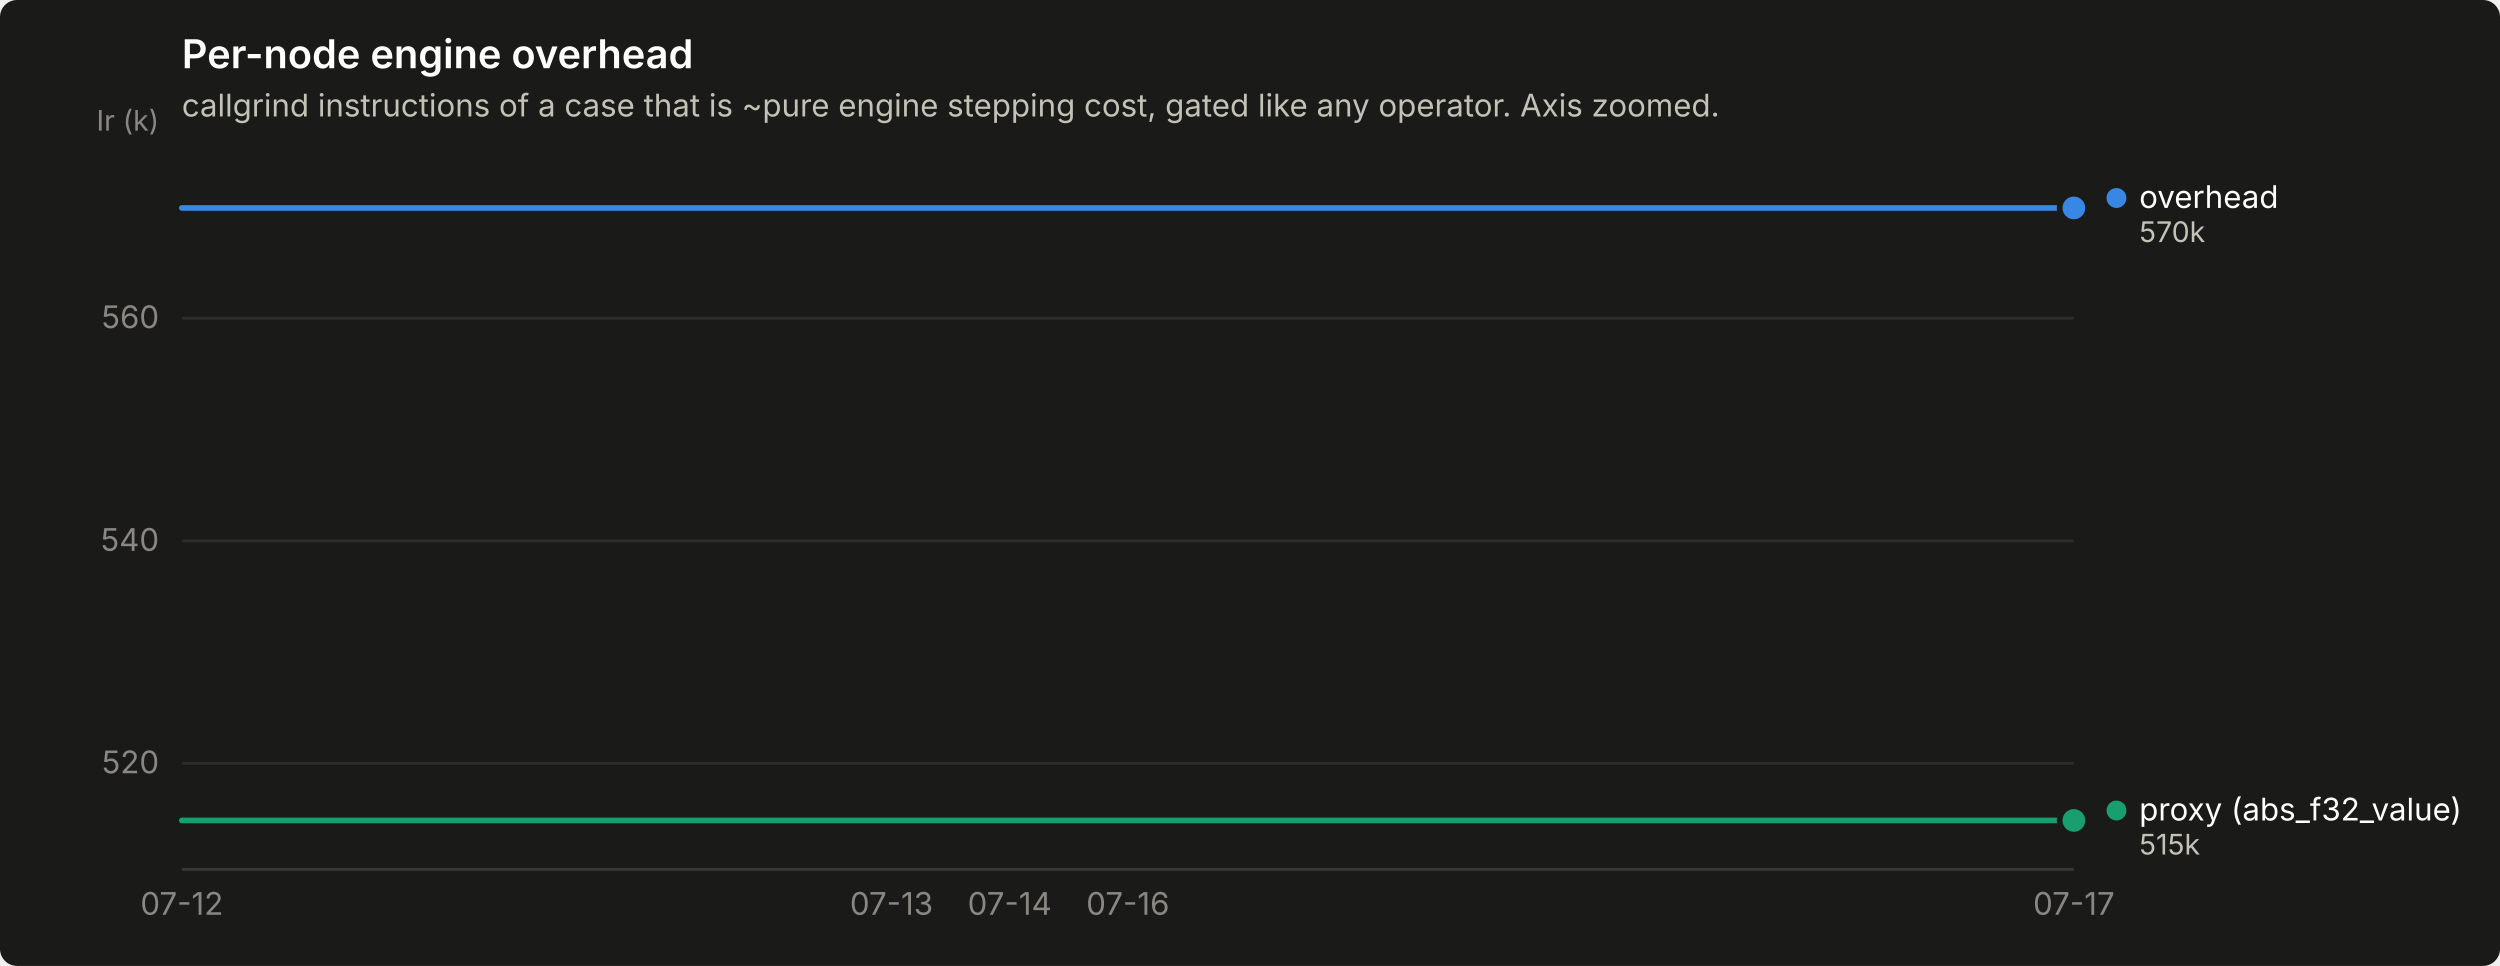
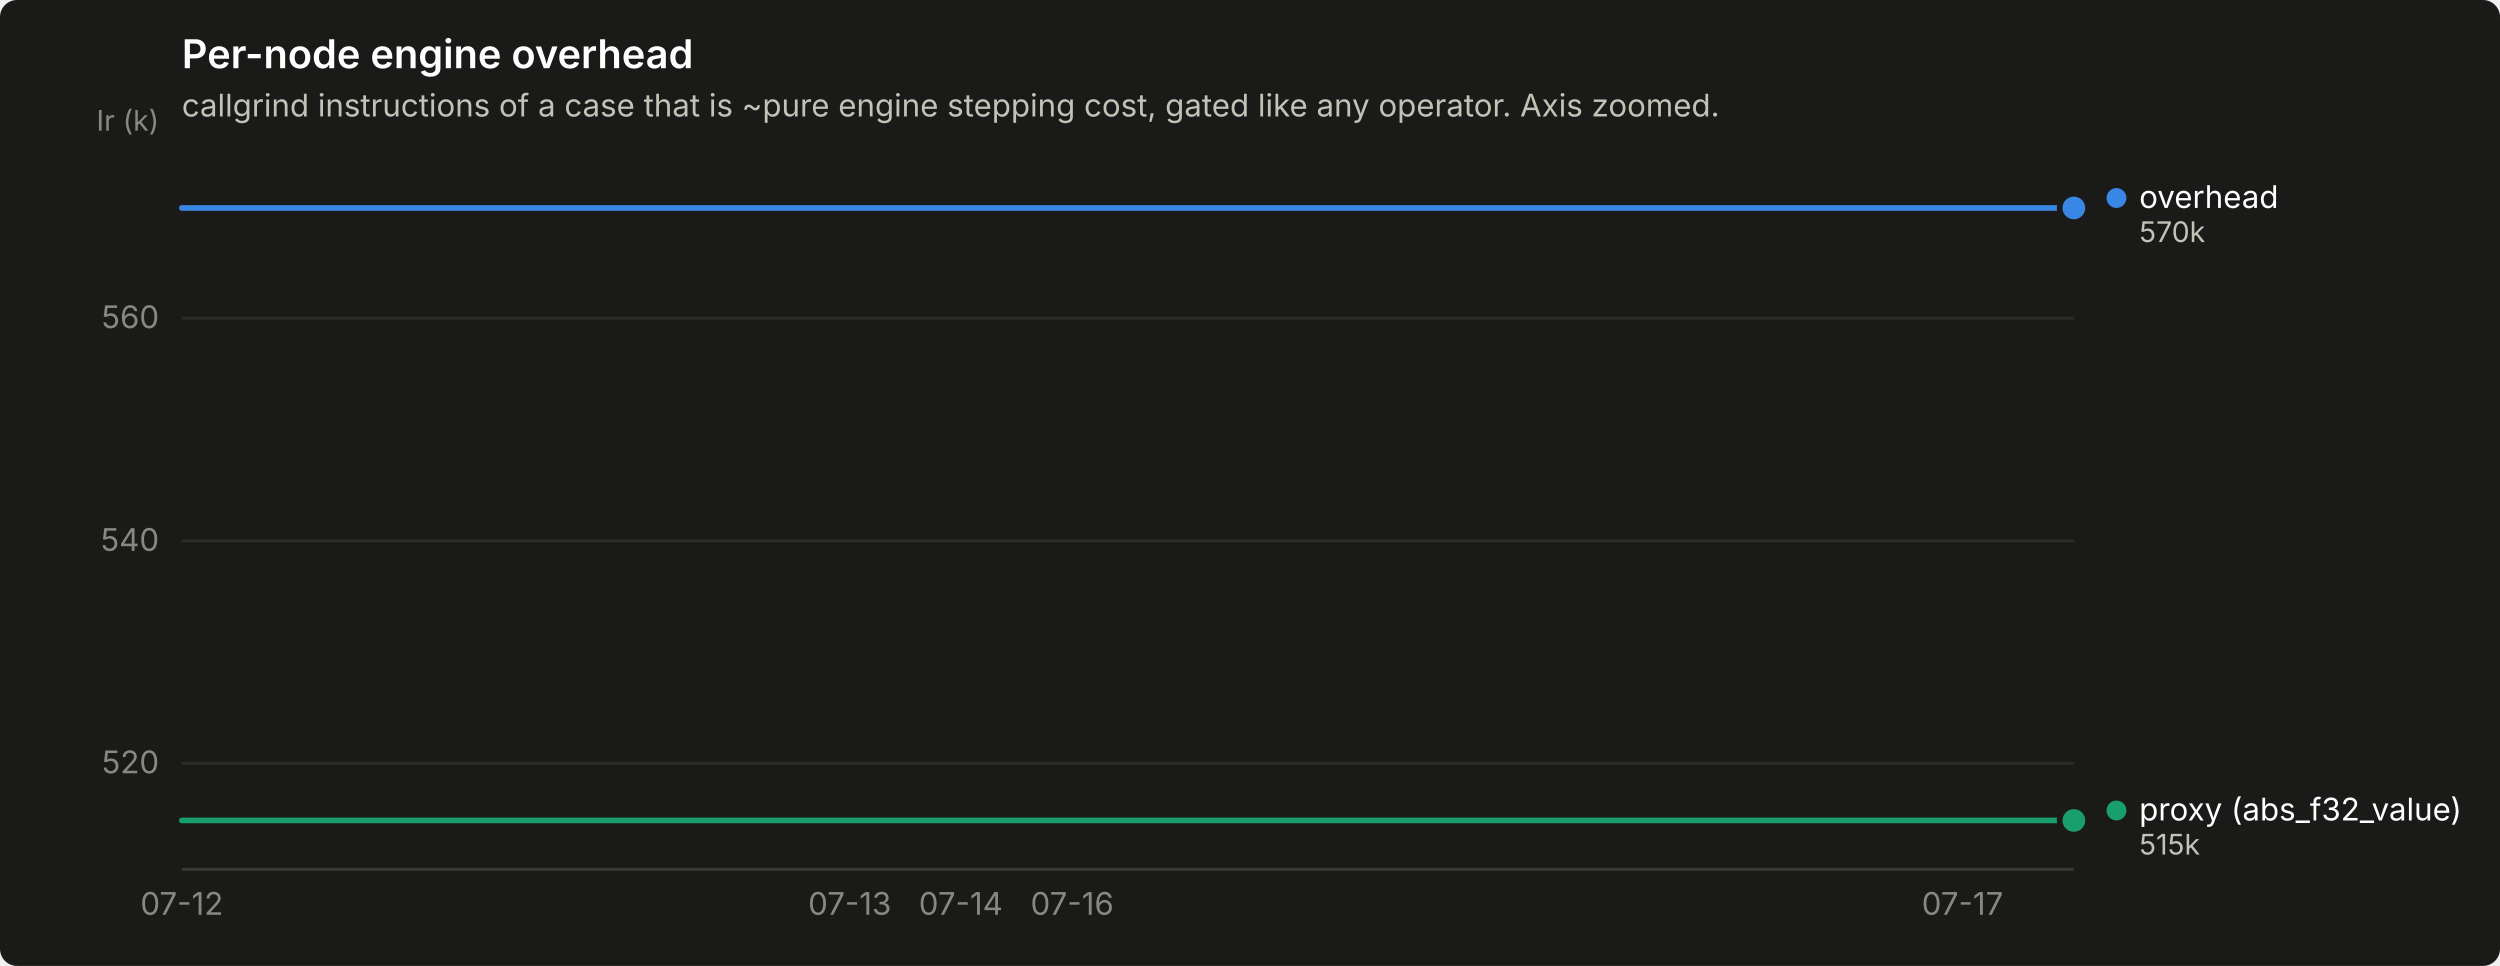
<svg xmlns="http://www.w3.org/2000/svg" width="880" height="340" viewBox="0 0 880 340" role="img" aria-label="Per-node engine overhead">
  <rect width="880" height="340" rx="6" fill="#1a1a19" />
  <text x="64" y="24" font-family="system-ui, -apple-system, &quot;Segoe UI&quot;, sans-serif" font-size="14" font-weight="600" fill="#ffffff">Per-node engine overhead</text>
  <text x="64" y="41" font-family="system-ui, -apple-system, &quot;Segoe UI&quot;, sans-serif" font-size="11" fill="#c3c2b7">callgrind instructions of a case that is ~pure engine stepping cost, gated like any operator. Axis zoomed.</text>
  <line x1="64" y1="268.7" x2="730" y2="268.7" stroke="#2c2c2a" stroke-width="1" />
  <text x="56" y="272.2" text-anchor="end" font-family="system-ui, -apple-system, &quot;Segoe UI&quot;, sans-serif" font-size="11" style="font-variant-numeric: tabular-nums" fill="#898781">520</text>
  <line x1="64" y1="190.4" x2="730" y2="190.4" stroke="#2c2c2a" stroke-width="1" />
  <text x="56" y="193.9" text-anchor="end" font-family="system-ui, -apple-system, &quot;Segoe UI&quot;, sans-serif" font-size="11" style="font-variant-numeric: tabular-nums" fill="#898781">540</text>
  <line x1="64" y1="112.0" x2="730" y2="112.0" stroke="#2c2c2a" stroke-width="1" />
  <text x="56" y="115.5" text-anchor="end" font-family="system-ui, -apple-system, &quot;Segoe UI&quot;, sans-serif" font-size="11" style="font-variant-numeric: tabular-nums" fill="#898781">560</text>
  <text x="56" y="46" text-anchor="end" font-family="system-ui, -apple-system, &quot;Segoe UI&quot;, sans-serif" font-size="10" fill="#898781">Ir (k)</text>
  <line x1="64" y1="306" x2="730" y2="306" stroke="#383835" stroke-width="1" />
  <text x="64.0" y="322" text-anchor="middle" font-family="system-ui, -apple-system, &quot;Segoe UI&quot;, sans-serif" font-size="11" style="font-variant-numeric: tabular-nums" fill="#898781">07-12</text>
-   <text x="313.8" y="322" text-anchor="middle" font-family="system-ui, -apple-system, &quot;Segoe UI&quot;, sans-serif" font-size="11" style="font-variant-numeric: tabular-nums" fill="#898781">07-13</text>
-   <text x="355.4" y="322" text-anchor="middle" font-family="system-ui, -apple-system, &quot;Segoe UI&quot;, sans-serif" font-size="11" style="font-variant-numeric: tabular-nums" fill="#898781">07-14</text>
-   <text x="397.0" y="322" text-anchor="middle" font-family="system-ui, -apple-system, &quot;Segoe UI&quot;, sans-serif" font-size="11" style="font-variant-numeric: tabular-nums" fill="#898781">07-16</text>
-   <text x="730.0" y="322" text-anchor="middle" font-family="system-ui, -apple-system, &quot;Segoe UI&quot;, sans-serif" font-size="11" style="font-variant-numeric: tabular-nums" fill="#898781">07-17</text>
-   <path d="M64.0,73.2 L105.6,73.2 L147.2,73.2 L188.9,73.2 L230.5,73.2 L272.1,73.2 L313.8,73.2 L355.4,73.2 L397.0,73.2 L438.6,73.2 L480.2,73.2 L521.9,73.2 L563.5,73.2 L605.1,73.2 L646.8,73.2 L688.4,73.2 L730.0,73.2" fill="none" stroke="#3987e5" stroke-width="2" stroke-linejoin="round" stroke-linecap="round" />
+   <text x="299.1" y="322" text-anchor="middle" font-family="system-ui, -apple-system, &quot;Segoe UI&quot;, sans-serif" font-size="11" style="font-variant-numeric: tabular-nums" fill="#898781">07-13</text>
+   <text x="338.2" y="322" text-anchor="middle" font-family="system-ui, -apple-system, &quot;Segoe UI&quot;, sans-serif" font-size="11" style="font-variant-numeric: tabular-nums" fill="#898781">07-14</text>
+   <text x="377.4" y="322" text-anchor="middle" font-family="system-ui, -apple-system, &quot;Segoe UI&quot;, sans-serif" font-size="11" style="font-variant-numeric: tabular-nums" fill="#898781">07-16</text>
+   <text x="690.8" y="322" text-anchor="middle" font-family="system-ui, -apple-system, &quot;Segoe UI&quot;, sans-serif" font-size="11" style="font-variant-numeric: tabular-nums" fill="#898781">07-17</text>
+   <path d="M64.0,73.2 L103.2,73.2 L142.4,73.2 L181.5,73.2 L220.7,73.2 L259.9,73.2 L299.1,73.2 L338.2,73.2 L377.4,73.2 L416.6,73.2 L455.8,73.2 L494.9,73.2 L534.1,73.2 L573.3,73.2 L612.5,73.2 L651.6,73.2 L690.8,73.2 L730.0,73.2" fill="none" stroke="#3987e5" stroke-width="2" stroke-linejoin="round" stroke-linecap="round" />
  <circle cx="730.0" cy="73.2" r="6" fill="#1a1a19" />
  <circle cx="730.0" cy="73.2" r="4" fill="#3987e5" />
-   <path d="M64.0,288.8 L105.6,288.8 L147.2,288.8 L188.9,288.8 L230.5,288.8 L272.1,288.8 L313.8,288.8 L355.4,288.8 L397.0,288.8 L438.6,288.8 L480.2,288.8 L521.9,288.8 L563.5,288.8 L605.1,288.8 L646.8,288.8 L688.4,288.8 L730.0,288.8" fill="none" stroke="#199e70" stroke-width="2" stroke-linejoin="round" stroke-linecap="round" />
+   <path d="M64.0,288.8 L103.2,288.8 L142.4,288.8 L181.5,288.8 L220.7,288.8 L259.9,288.8 L299.1,288.8 L338.2,288.8 L377.4,288.8 L416.6,288.8 L455.8,288.8 L494.9,288.8 L534.1,288.8 L573.3,288.8 L612.5,288.8 L651.6,288.8 L690.8,288.8 L730.0,288.8" fill="none" stroke="#199e70" stroke-width="2" stroke-linejoin="round" stroke-linecap="round" />
  <circle cx="730.0" cy="288.8" r="6" fill="#1a1a19" />
  <circle cx="730.0" cy="288.8" r="4" fill="#199e70" />
  <circle cx="745.0" cy="69.7" r="3.5" fill="#3987e5" />
  <text x="753.0" y="73.2" font-family="system-ui, -apple-system, &quot;Segoe UI&quot;, sans-serif" font-size="11" fill="#ffffff">overhead</text>
  <text x="753.0" y="85.2" font-family="system-ui, -apple-system, &quot;Segoe UI&quot;, sans-serif" font-size="10" style="font-variant-numeric: tabular-nums" fill="#c3c2b7">570k</text>
  <circle cx="745.0" cy="285.3" r="3.5" fill="#199e70" />
  <text x="753.0" y="288.8" font-family="system-ui, -apple-system, &quot;Segoe UI&quot;, sans-serif" font-size="11" fill="#ffffff">proxy (abs_f32_value)</text>
  <text x="753.0" y="300.8" font-family="system-ui, -apple-system, &quot;Segoe UI&quot;, sans-serif" font-size="10" style="font-variant-numeric: tabular-nums" fill="#c3c2b7">515k</text>
</svg>
